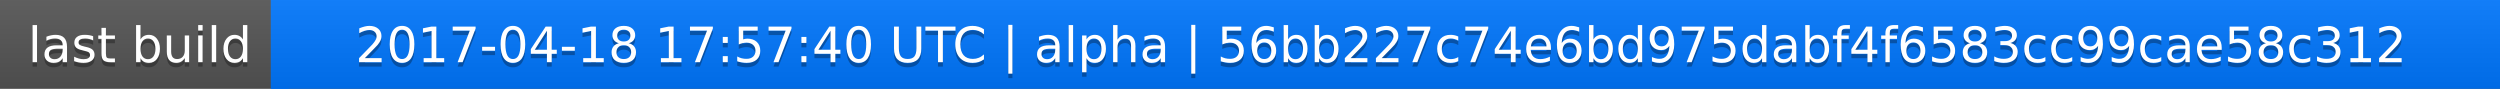
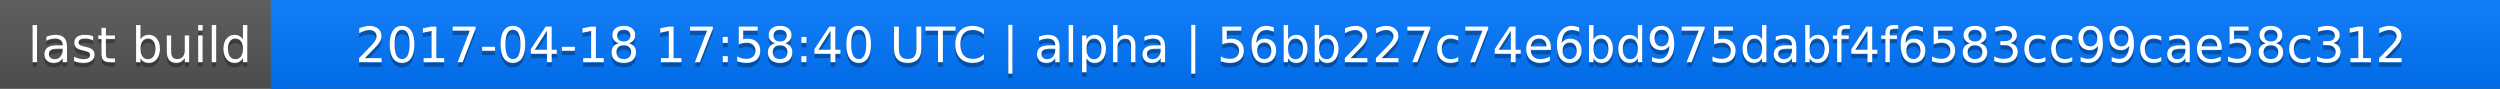
<svg xmlns="http://www.w3.org/2000/svg" width="563" height="20">
  <linearGradient id="a" x2="0" y2="100%">
    <stop offset="0" stop-color="#bbb" stop-opacity=".1" />
    <stop offset="1" stop-opacity=".1" />
  </linearGradient>
  <rect rx="0" width="563" height="20" fill="#555" />
  <rect rx="0" x="61" width="502" height="20" fill="#07f" />
  <path fill="#07f" d="M61 0h4v20h-4z" />
  <rect rx="0" width="563" height="20" fill="url(#a)" />
  <g fill="#fff" text-anchor="middle" font-family="DejaVu Sans,Verdana,Geneva,sans-serif" font-size="11">
    <text x="31.5" y="15" fill="#010101" fill-opacity=".3">last build</text>
    <text x="31.5" y="14">last build</text>
-     <text x="311" y="15" fill="#010101" fill-opacity=".3">2017-04-18 17:57:40 UTC | alpha | 56bb227c74e6bd975dabf4f6583cc99cae58c312</text>
-     <text x="311" y="14">2017-04-18 17:57:40 UTC | alpha | 56bb227c74e6bd975dabf4f6583cc99cae58c312</text>
+     <text x="311" y="15" fill="#010101" fill-opacity=".3">2017-04-18 17:58:40 UTC | alpha | 56bb227c74e6bd975dabf4f6583cc99cae58c312</text>
+     <text x="311" y="14">2017-04-18 17:58:40 UTC | alpha | 56bb227c74e6bd975dabf4f6583cc99cae58c312</text>
  </g>
</svg>
